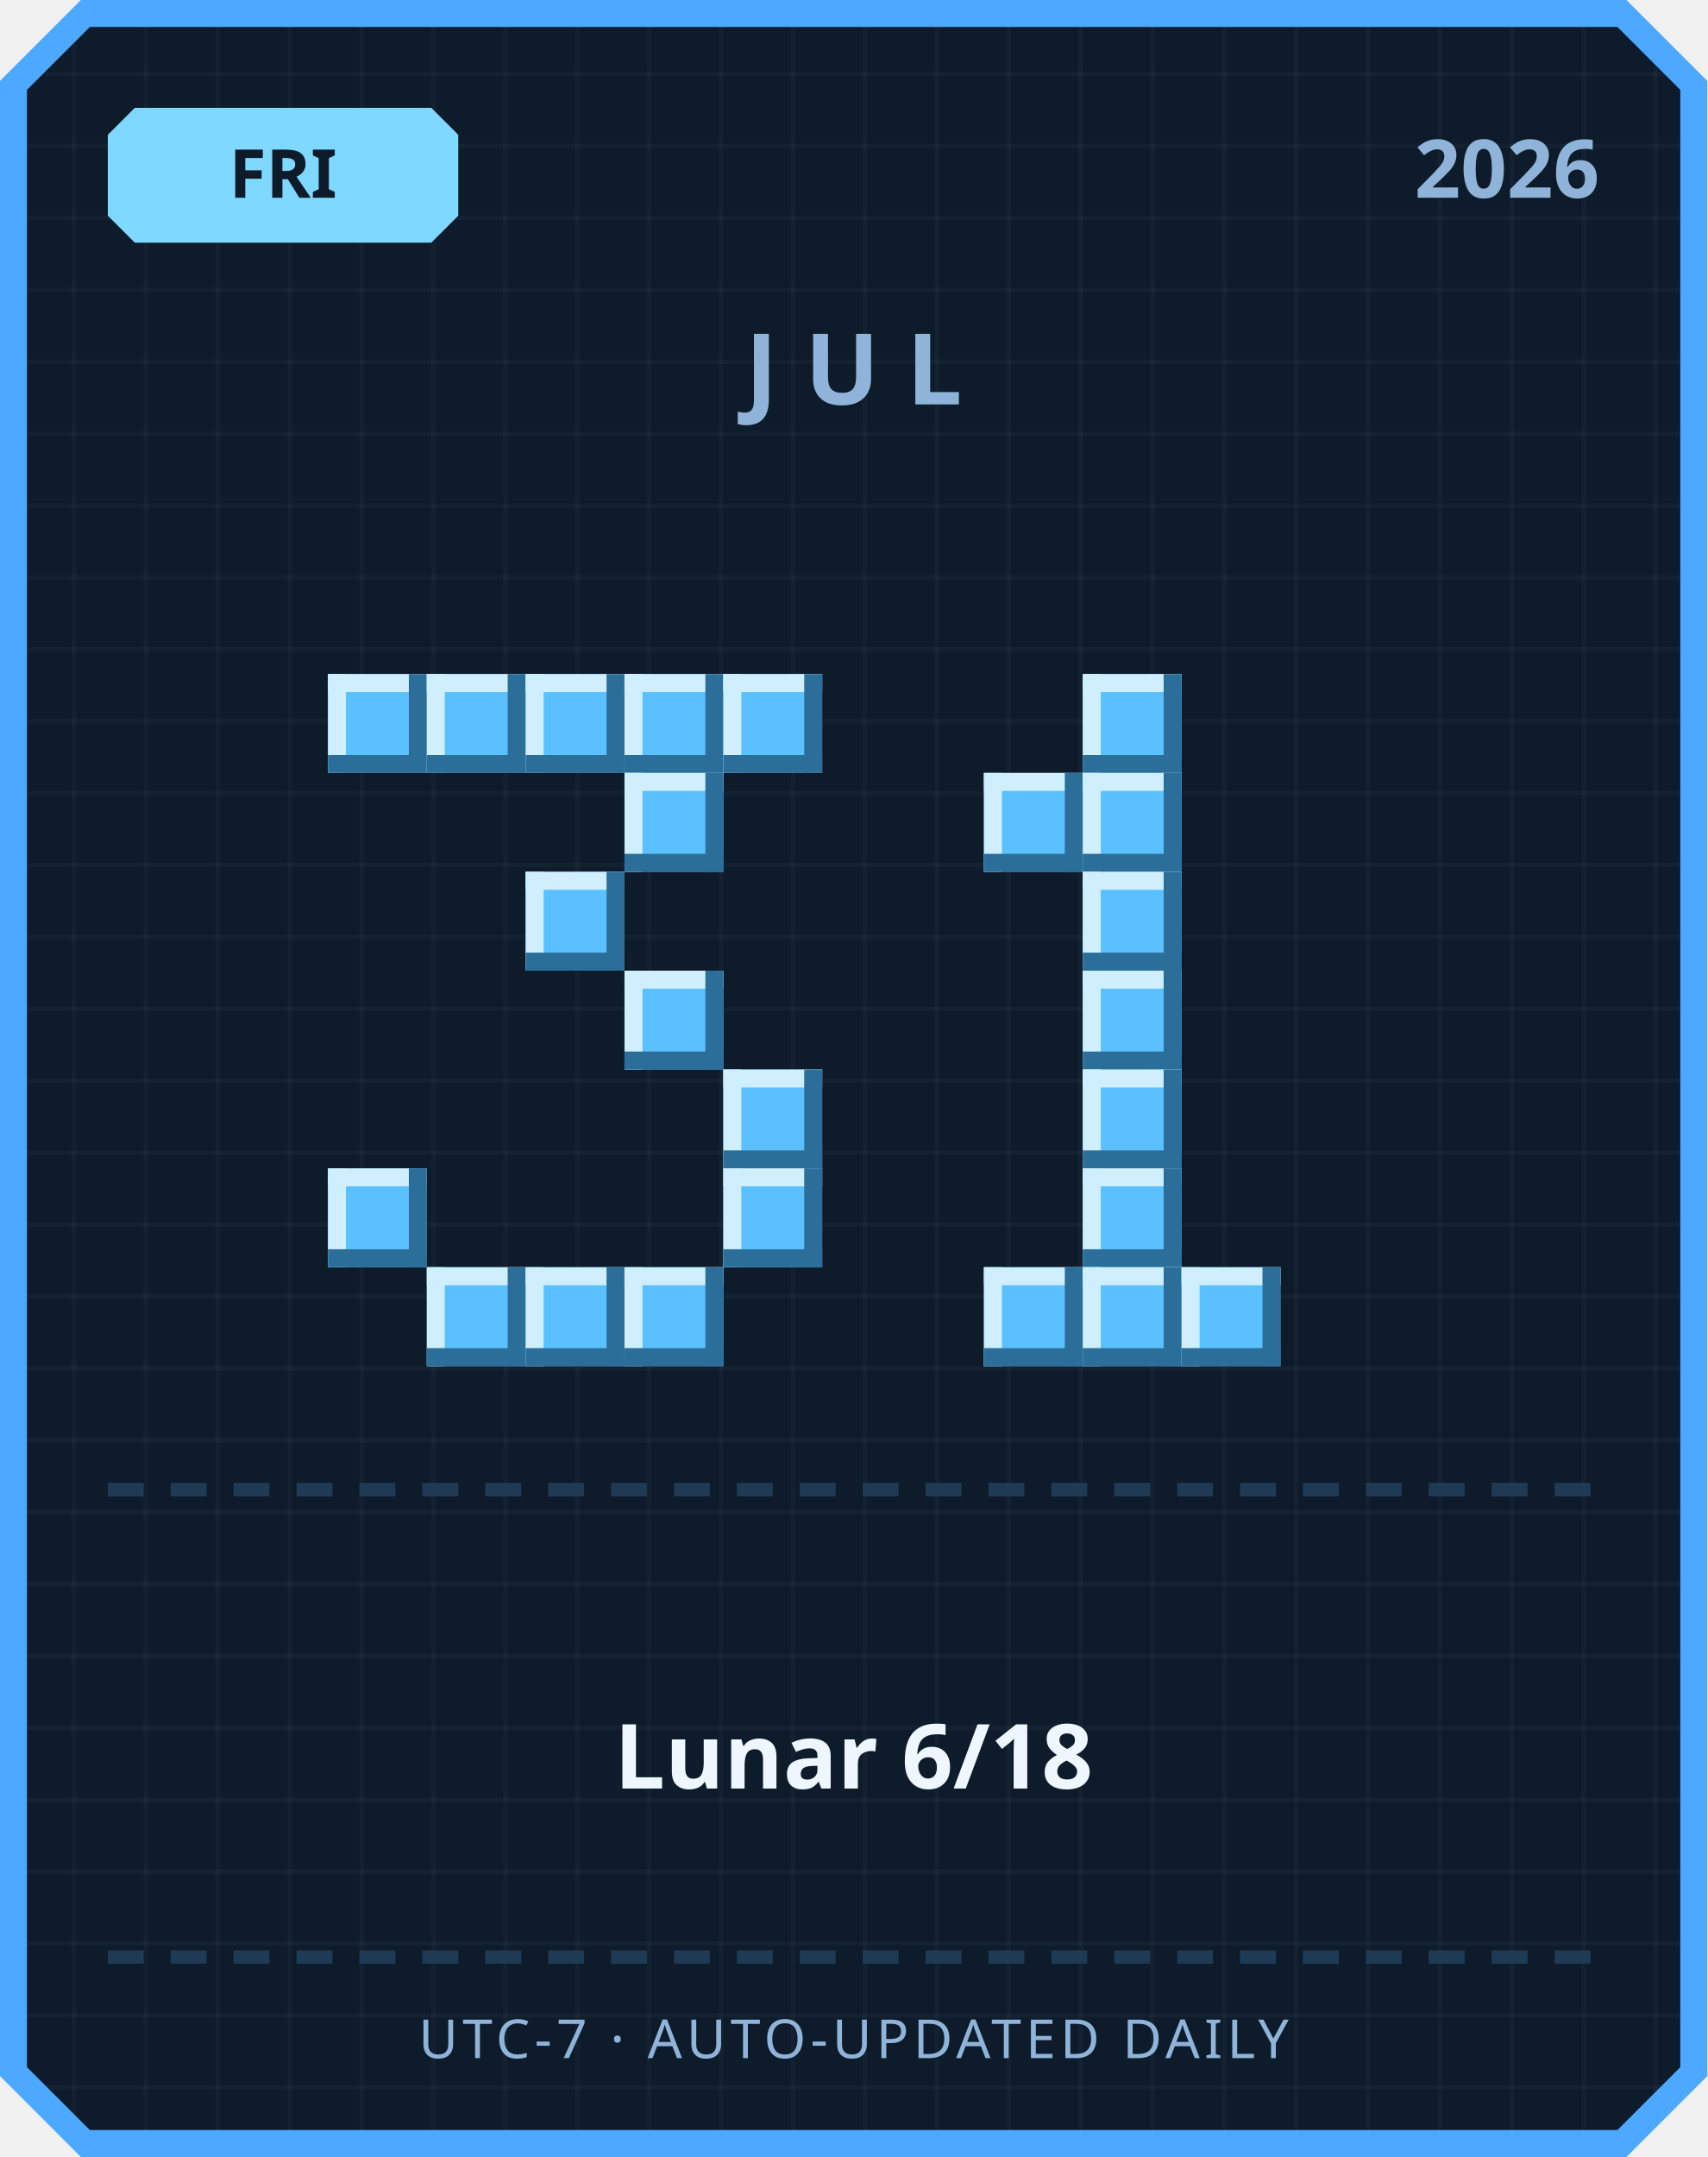
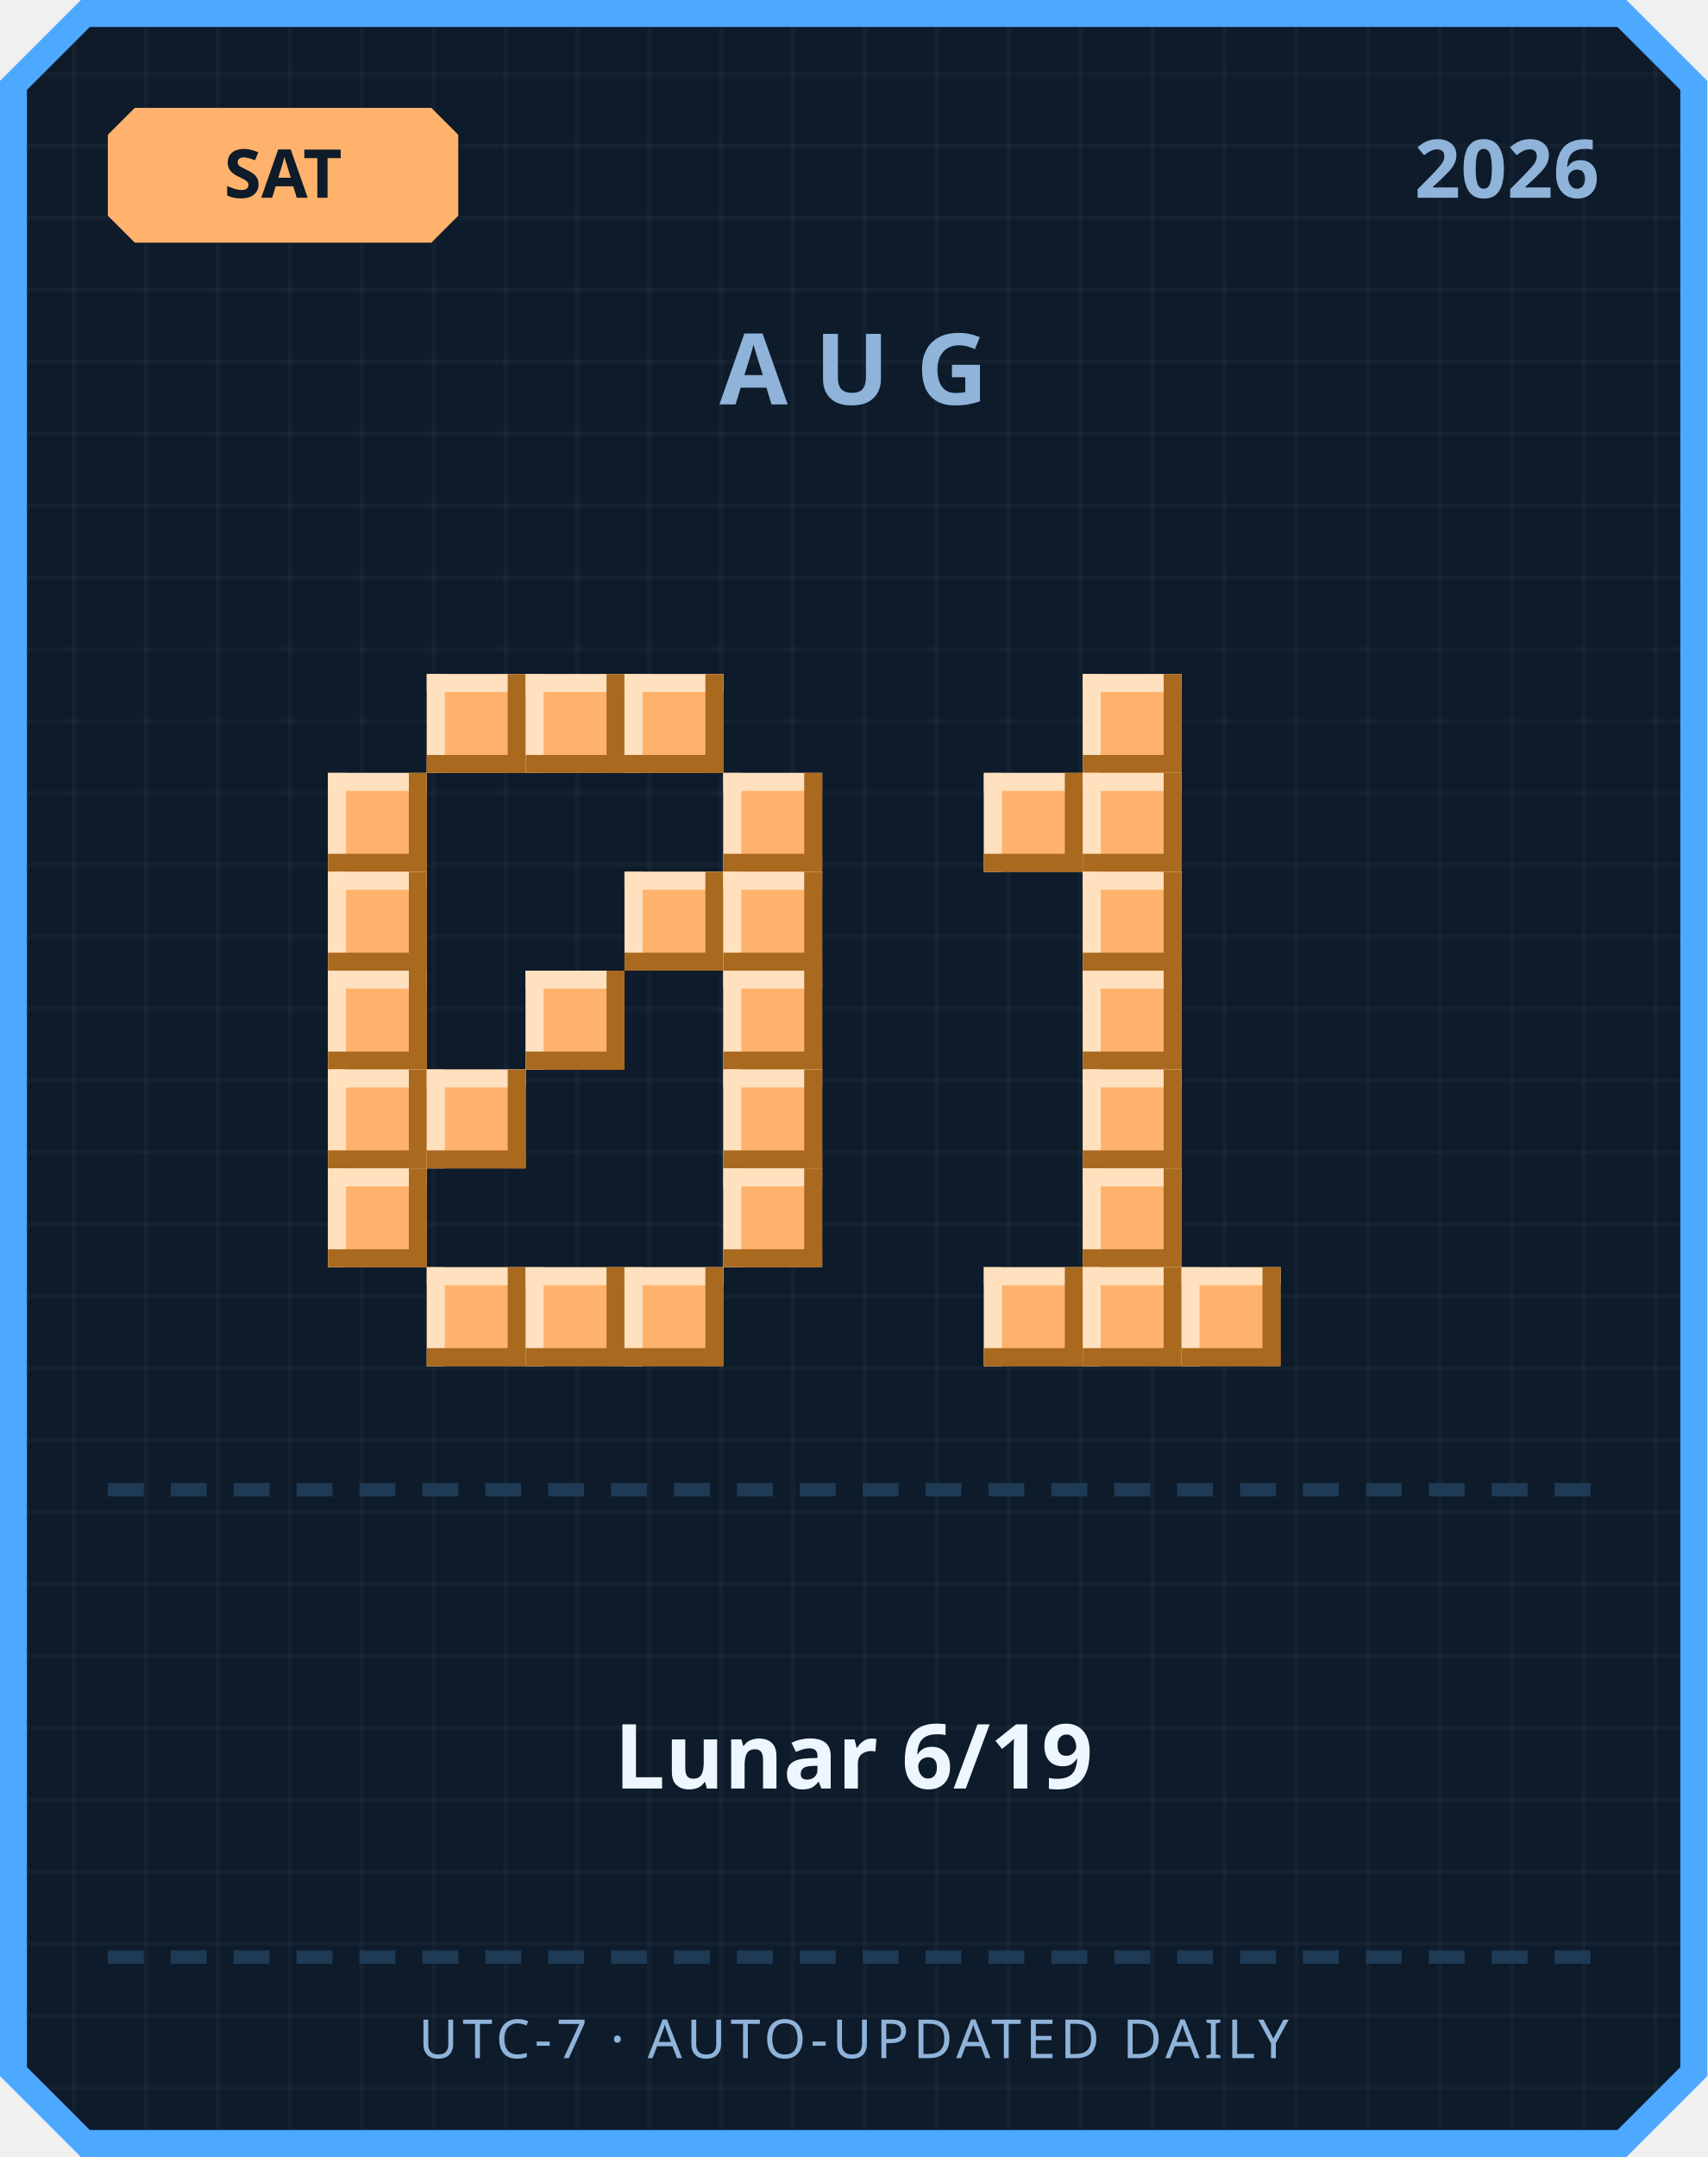
<svg xmlns="http://www.w3.org/2000/svg" width="380" height="480" viewBox="0 0 380 480">
  <defs>
    <pattern id="grid" width="16" height="16" patternUnits="userSpaceOnUse">
      <rect width="16" height="16" fill="#0d1b2a" />
      <rect width="1" height="16" fill="#ffffff" opacity="0.03" />
      <rect width="16" height="1" fill="#ffffff" opacity="0.03" />
    </pattern>
  </defs>
  <path d="M 18,0 L 362,0 L 380,18 L 380,462 L 362,480 L 18,480 L 0,462 L 0,18 Z" fill="#4da8ff" />
  <path d="M 20,6 L 360,6 L 374,20 L 374,460 L 360,474 L 20,474 L 6,460 L 6,20 Z" fill="url(#grid)" />
-   <path d="M 30,24 L 96,24 L 102,30 L 102,48 L 96,54 L 30,54 L 24,48 L 24,30 Z" fill="#7fd8ff" />
-   <text x="63" y="44" text-anchor="middle" font-family="'Segoe UI', sans-serif" font-size="15" font-weight="700" fill="#0d1b2a">FRI</text>
+   <path d="M 30,24 L 96,24 L 102,30 L 102,48 L 96,54 L 30,54 L 24,48 L 24,30 Z" fill="#ffb26b" />
+   <text x="63" y="44" text-anchor="middle" font-family="'Segoe UI', sans-serif" font-size="15" font-weight="700" fill="#0d1b2a">SAT</text>
  <text x="356" y="44" text-anchor="end" font-family="'Segoe UI', sans-serif" font-size="18" font-weight="700" fill="#8fb3d9">2026</text>
-   <text x="190" y="90" text-anchor="middle" font-family="'Segoe UI', sans-serif" font-size="22" font-weight="700" letter-spacing="6" fill="#8fb3d9">JUL</text>
-   <rect x="73" y="150" width="22" height="22" fill="#5bc0ff" />
-   <rect x="73" y="150" width="22" height="4" fill="#cfefff" />
-   <rect x="73" y="150" width="4" height="22" fill="#cfefff" />
-   <rect x="73" y="168" width="22" height="4" fill="#2b6e99" />
-   <rect x="91" y="150" width="4" height="22" fill="#2b6e99" />
-   <rect x="95" y="150" width="22" height="22" fill="#5bc0ff" />
-   <rect x="95" y="150" width="22" height="4" fill="#cfefff" />
-   <rect x="95" y="150" width="4" height="22" fill="#cfefff" />
-   <rect x="95" y="168" width="22" height="4" fill="#2b6e99" />
-   <rect x="113" y="150" width="4" height="22" fill="#2b6e99" />
-   <rect x="117" y="150" width="22" height="22" fill="#5bc0ff" />
-   <rect x="117" y="150" width="22" height="4" fill="#cfefff" />
-   <rect x="117" y="150" width="4" height="22" fill="#cfefff" />
-   <rect x="117" y="168" width="22" height="4" fill="#2b6e99" />
-   <rect x="135" y="150" width="4" height="22" fill="#2b6e99" />
-   <rect x="139" y="150" width="22" height="22" fill="#5bc0ff" />
-   <rect x="139" y="150" width="22" height="4" fill="#cfefff" />
-   <rect x="139" y="150" width="4" height="22" fill="#cfefff" />
-   <rect x="139" y="168" width="22" height="4" fill="#2b6e99" />
-   <rect x="157" y="150" width="4" height="22" fill="#2b6e99" />
-   <rect x="161" y="150" width="22" height="22" fill="#5bc0ff" />
-   <rect x="161" y="150" width="22" height="4" fill="#cfefff" />
-   <rect x="161" y="150" width="4" height="22" fill="#cfefff" />
-   <rect x="161" y="168" width="22" height="4" fill="#2b6e99" />
-   <rect x="179" y="150" width="4" height="22" fill="#2b6e99" />
-   <rect x="139" y="172" width="22" height="22" fill="#5bc0ff" />
-   <rect x="139" y="172" width="22" height="4" fill="#cfefff" />
-   <rect x="139" y="172" width="4" height="22" fill="#cfefff" />
-   <rect x="139" y="190" width="22" height="4" fill="#2b6e99" />
-   <rect x="157" y="172" width="4" height="22" fill="#2b6e99" />
-   <rect x="117" y="194" width="22" height="22" fill="#5bc0ff" />
-   <rect x="117" y="194" width="22" height="4" fill="#cfefff" />
-   <rect x="117" y="194" width="4" height="22" fill="#cfefff" />
-   <rect x="117" y="212" width="22" height="4" fill="#2b6e99" />
-   <rect x="135" y="194" width="4" height="22" fill="#2b6e99" />
-   <rect x="139" y="216" width="22" height="22" fill="#5bc0ff" />
-   <rect x="139" y="216" width="22" height="4" fill="#cfefff" />
-   <rect x="139" y="216" width="4" height="22" fill="#cfefff" />
-   <rect x="139" y="234" width="22" height="4" fill="#2b6e99" />
-   <rect x="157" y="216" width="4" height="22" fill="#2b6e99" />
-   <rect x="161" y="238" width="22" height="22" fill="#5bc0ff" />
-   <rect x="161" y="238" width="22" height="4" fill="#cfefff" />
-   <rect x="161" y="238" width="4" height="22" fill="#cfefff" />
-   <rect x="161" y="256" width="22" height="4" fill="#2b6e99" />
-   <rect x="179" y="238" width="4" height="22" fill="#2b6e99" />
-   <rect x="73" y="260" width="22" height="22" fill="#5bc0ff" />
-   <rect x="73" y="260" width="22" height="4" fill="#cfefff" />
-   <rect x="73" y="260" width="4" height="22" fill="#cfefff" />
-   <rect x="73" y="278" width="22" height="4" fill="#2b6e99" />
-   <rect x="91" y="260" width="4" height="22" fill="#2b6e99" />
-   <rect x="161" y="260" width="22" height="22" fill="#5bc0ff" />
-   <rect x="161" y="260" width="22" height="4" fill="#cfefff" />
-   <rect x="161" y="260" width="4" height="22" fill="#cfefff" />
-   <rect x="161" y="278" width="22" height="4" fill="#2b6e99" />
-   <rect x="179" y="260" width="4" height="22" fill="#2b6e99" />
-   <rect x="95" y="282" width="22" height="22" fill="#5bc0ff" />
-   <rect x="95" y="282" width="22" height="4" fill="#cfefff" />
-   <rect x="95" y="282" width="4" height="22" fill="#cfefff" />
-   <rect x="95" y="300" width="22" height="4" fill="#2b6e99" />
-   <rect x="113" y="282" width="4" height="22" fill="#2b6e99" />
-   <rect x="117" y="282" width="22" height="22" fill="#5bc0ff" />
-   <rect x="117" y="282" width="22" height="4" fill="#cfefff" />
-   <rect x="117" y="282" width="4" height="22" fill="#cfefff" />
-   <rect x="117" y="300" width="22" height="4" fill="#2b6e99" />
-   <rect x="135" y="282" width="4" height="22" fill="#2b6e99" />
-   <rect x="139" y="282" width="22" height="22" fill="#5bc0ff" />
-   <rect x="139" y="282" width="22" height="4" fill="#cfefff" />
-   <rect x="139" y="282" width="4" height="22" fill="#cfefff" />
-   <rect x="139" y="300" width="22" height="4" fill="#2b6e99" />
-   <rect x="157" y="282" width="4" height="22" fill="#2b6e99" />
-   <rect x="241" y="150" width="22" height="22" fill="#5bc0ff" />
-   <rect x="241" y="150" width="22" height="4" fill="#cfefff" />
-   <rect x="241" y="150" width="4" height="22" fill="#cfefff" />
-   <rect x="241" y="168" width="22" height="4" fill="#2b6e99" />
-   <rect x="259" y="150" width="4" height="22" fill="#2b6e99" />
-   <rect x="219" y="172" width="22" height="22" fill="#5bc0ff" />
-   <rect x="219" y="172" width="22" height="4" fill="#cfefff" />
-   <rect x="219" y="172" width="4" height="22" fill="#cfefff" />
-   <rect x="219" y="190" width="22" height="4" fill="#2b6e99" />
-   <rect x="237" y="172" width="4" height="22" fill="#2b6e99" />
-   <rect x="241" y="172" width="22" height="22" fill="#5bc0ff" />
-   <rect x="241" y="172" width="22" height="4" fill="#cfefff" />
-   <rect x="241" y="172" width="4" height="22" fill="#cfefff" />
-   <rect x="241" y="190" width="22" height="4" fill="#2b6e99" />
-   <rect x="259" y="172" width="4" height="22" fill="#2b6e99" />
-   <rect x="241" y="194" width="22" height="22" fill="#5bc0ff" />
-   <rect x="241" y="194" width="22" height="4" fill="#cfefff" />
-   <rect x="241" y="194" width="4" height="22" fill="#cfefff" />
-   <rect x="241" y="212" width="22" height="4" fill="#2b6e99" />
-   <rect x="259" y="194" width="4" height="22" fill="#2b6e99" />
-   <rect x="241" y="216" width="22" height="22" fill="#5bc0ff" />
-   <rect x="241" y="216" width="22" height="4" fill="#cfefff" />
-   <rect x="241" y="216" width="4" height="22" fill="#cfefff" />
-   <rect x="241" y="234" width="22" height="4" fill="#2b6e99" />
-   <rect x="259" y="216" width="4" height="22" fill="#2b6e99" />
-   <rect x="241" y="238" width="22" height="22" fill="#5bc0ff" />
-   <rect x="241" y="238" width="22" height="4" fill="#cfefff" />
-   <rect x="241" y="238" width="4" height="22" fill="#cfefff" />
-   <rect x="241" y="256" width="22" height="4" fill="#2b6e99" />
-   <rect x="259" y="238" width="4" height="22" fill="#2b6e99" />
-   <rect x="241" y="260" width="22" height="22" fill="#5bc0ff" />
-   <rect x="241" y="260" width="22" height="4" fill="#cfefff" />
-   <rect x="241" y="260" width="4" height="22" fill="#cfefff" />
-   <rect x="241" y="278" width="22" height="4" fill="#2b6e99" />
-   <rect x="259" y="260" width="4" height="22" fill="#2b6e99" />
-   <rect x="219" y="282" width="22" height="22" fill="#5bc0ff" />
-   <rect x="219" y="282" width="22" height="4" fill="#cfefff" />
-   <rect x="219" y="282" width="4" height="22" fill="#cfefff" />
-   <rect x="219" y="300" width="22" height="4" fill="#2b6e99" />
-   <rect x="237" y="282" width="4" height="22" fill="#2b6e99" />
-   <rect x="241" y="282" width="22" height="22" fill="#5bc0ff" />
-   <rect x="241" y="282" width="22" height="4" fill="#cfefff" />
-   <rect x="241" y="282" width="4" height="22" fill="#cfefff" />
-   <rect x="241" y="300" width="22" height="4" fill="#2b6e99" />
-   <rect x="259" y="282" width="4" height="22" fill="#2b6e99" />
-   <rect x="263" y="282" width="22" height="22" fill="#5bc0ff" />
-   <rect x="263" y="282" width="22" height="4" fill="#cfefff" />
-   <rect x="263" y="282" width="4" height="22" fill="#cfefff" />
-   <rect x="263" y="300" width="22" height="4" fill="#2b6e99" />
-   <rect x="281" y="282" width="4" height="22" fill="#2b6e99" />
+   <text x="190" y="90" text-anchor="middle" font-family="'Segoe UI', sans-serif" font-size="22" font-weight="700" letter-spacing="6" fill="#8fb3d9">AUG</text>
+   <rect x="95" y="150" width="22" height="22" fill="#ffb26b" />
+   <rect x="95" y="150" width="22" height="4" fill="#ffe1bf" />
+   <rect x="95" y="150" width="4" height="22" fill="#ffe1bf" />
+   <rect x="95" y="168" width="22" height="4" fill="#a9691f" />
+   <rect x="113" y="150" width="4" height="22" fill="#a9691f" />
+   <rect x="117" y="150" width="22" height="22" fill="#ffb26b" />
+   <rect x="117" y="150" width="22" height="4" fill="#ffe1bf" />
+   <rect x="117" y="150" width="4" height="22" fill="#ffe1bf" />
+   <rect x="117" y="168" width="22" height="4" fill="#a9691f" />
+   <rect x="135" y="150" width="4" height="22" fill="#a9691f" />
+   <rect x="139" y="150" width="22" height="22" fill="#ffb26b" />
+   <rect x="139" y="150" width="22" height="4" fill="#ffe1bf" />
+   <rect x="139" y="150" width="4" height="22" fill="#ffe1bf" />
+   <rect x="139" y="168" width="22" height="4" fill="#a9691f" />
+   <rect x="157" y="150" width="4" height="22" fill="#a9691f" />
+   <rect x="73" y="172" width="22" height="22" fill="#ffb26b" />
+   <rect x="73" y="172" width="22" height="4" fill="#ffe1bf" />
+   <rect x="73" y="172" width="4" height="22" fill="#ffe1bf" />
+   <rect x="73" y="190" width="22" height="4" fill="#a9691f" />
+   <rect x="91" y="172" width="4" height="22" fill="#a9691f" />
+   <rect x="161" y="172" width="22" height="22" fill="#ffb26b" />
+   <rect x="161" y="172" width="22" height="4" fill="#ffe1bf" />
+   <rect x="161" y="172" width="4" height="22" fill="#ffe1bf" />
+   <rect x="161" y="190" width="22" height="4" fill="#a9691f" />
+   <rect x="179" y="172" width="4" height="22" fill="#a9691f" />
+   <rect x="73" y="194" width="22" height="22" fill="#ffb26b" />
+   <rect x="73" y="194" width="22" height="4" fill="#ffe1bf" />
+   <rect x="73" y="194" width="4" height="22" fill="#ffe1bf" />
+   <rect x="73" y="212" width="22" height="4" fill="#a9691f" />
+   <rect x="91" y="194" width="4" height="22" fill="#a9691f" />
+   <rect x="139" y="194" width="22" height="22" fill="#ffb26b" />
+   <rect x="139" y="194" width="22" height="4" fill="#ffe1bf" />
+   <rect x="139" y="194" width="4" height="22" fill="#ffe1bf" />
+   <rect x="139" y="212" width="22" height="4" fill="#a9691f" />
+   <rect x="157" y="194" width="4" height="22" fill="#a9691f" />
+   <rect x="161" y="194" width="22" height="22" fill="#ffb26b" />
+   <rect x="161" y="194" width="22" height="4" fill="#ffe1bf" />
+   <rect x="161" y="194" width="4" height="22" fill="#ffe1bf" />
+   <rect x="161" y="212" width="22" height="4" fill="#a9691f" />
+   <rect x="179" y="194" width="4" height="22" fill="#a9691f" />
+   <rect x="73" y="216" width="22" height="22" fill="#ffb26b" />
+   <rect x="73" y="216" width="22" height="4" fill="#ffe1bf" />
+   <rect x="73" y="216" width="4" height="22" fill="#ffe1bf" />
+   <rect x="73" y="234" width="22" height="4" fill="#a9691f" />
+   <rect x="91" y="216" width="4" height="22" fill="#a9691f" />
+   <rect x="117" y="216" width="22" height="22" fill="#ffb26b" />
+   <rect x="117" y="216" width="22" height="4" fill="#ffe1bf" />
+   <rect x="117" y="216" width="4" height="22" fill="#ffe1bf" />
+   <rect x="117" y="234" width="22" height="4" fill="#a9691f" />
+   <rect x="135" y="216" width="4" height="22" fill="#a9691f" />
+   <rect x="161" y="216" width="22" height="22" fill="#ffb26b" />
+   <rect x="161" y="216" width="22" height="4" fill="#ffe1bf" />
+   <rect x="161" y="216" width="4" height="22" fill="#ffe1bf" />
+   <rect x="161" y="234" width="22" height="4" fill="#a9691f" />
+   <rect x="179" y="216" width="4" height="22" fill="#a9691f" />
+   <rect x="73" y="238" width="22" height="22" fill="#ffb26b" />
+   <rect x="73" y="238" width="22" height="4" fill="#ffe1bf" />
+   <rect x="73" y="238" width="4" height="22" fill="#ffe1bf" />
+   <rect x="73" y="256" width="22" height="4" fill="#a9691f" />
+   <rect x="91" y="238" width="4" height="22" fill="#a9691f" />
+   <rect x="95" y="238" width="22" height="22" fill="#ffb26b" />
+   <rect x="95" y="238" width="22" height="4" fill="#ffe1bf" />
+   <rect x="95" y="238" width="4" height="22" fill="#ffe1bf" />
+   <rect x="95" y="256" width="22" height="4" fill="#a9691f" />
+   <rect x="113" y="238" width="4" height="22" fill="#a9691f" />
+   <rect x="161" y="238" width="22" height="22" fill="#ffb26b" />
+   <rect x="161" y="238" width="22" height="4" fill="#ffe1bf" />
+   <rect x="161" y="238" width="4" height="22" fill="#ffe1bf" />
+   <rect x="161" y="256" width="22" height="4" fill="#a9691f" />
+   <rect x="179" y="238" width="4" height="22" fill="#a9691f" />
+   <rect x="73" y="260" width="22" height="22" fill="#ffb26b" />
+   <rect x="73" y="260" width="22" height="4" fill="#ffe1bf" />
+   <rect x="73" y="260" width="4" height="22" fill="#ffe1bf" />
+   <rect x="73" y="278" width="22" height="4" fill="#a9691f" />
+   <rect x="91" y="260" width="4" height="22" fill="#a9691f" />
+   <rect x="161" y="260" width="22" height="22" fill="#ffb26b" />
+   <rect x="161" y="260" width="22" height="4" fill="#ffe1bf" />
+   <rect x="161" y="260" width="4" height="22" fill="#ffe1bf" />
+   <rect x="161" y="278" width="22" height="4" fill="#a9691f" />
+   <rect x="179" y="260" width="4" height="22" fill="#a9691f" />
+   <rect x="95" y="282" width="22" height="22" fill="#ffb26b" />
+   <rect x="95" y="282" width="22" height="4" fill="#ffe1bf" />
+   <rect x="95" y="282" width="4" height="22" fill="#ffe1bf" />
+   <rect x="95" y="300" width="22" height="4" fill="#a9691f" />
+   <rect x="113" y="282" width="4" height="22" fill="#a9691f" />
+   <rect x="117" y="282" width="22" height="22" fill="#ffb26b" />
+   <rect x="117" y="282" width="22" height="4" fill="#ffe1bf" />
+   <rect x="117" y="282" width="4" height="22" fill="#ffe1bf" />
+   <rect x="117" y="300" width="22" height="4" fill="#a9691f" />
+   <rect x="135" y="282" width="4" height="22" fill="#a9691f" />
+   <rect x="139" y="282" width="22" height="22" fill="#ffb26b" />
+   <rect x="139" y="282" width="22" height="4" fill="#ffe1bf" />
+   <rect x="139" y="282" width="4" height="22" fill="#ffe1bf" />
+   <rect x="139" y="300" width="22" height="4" fill="#a9691f" />
+   <rect x="157" y="282" width="4" height="22" fill="#a9691f" />
+   <rect x="241" y="150" width="22" height="22" fill="#ffb26b" />
+   <rect x="241" y="150" width="22" height="4" fill="#ffe1bf" />
+   <rect x="241" y="150" width="4" height="22" fill="#ffe1bf" />
+   <rect x="241" y="168" width="22" height="4" fill="#a9691f" />
+   <rect x="259" y="150" width="4" height="22" fill="#a9691f" />
+   <rect x="219" y="172" width="22" height="22" fill="#ffb26b" />
+   <rect x="219" y="172" width="22" height="4" fill="#ffe1bf" />
+   <rect x="219" y="172" width="4" height="22" fill="#ffe1bf" />
+   <rect x="219" y="190" width="22" height="4" fill="#a9691f" />
+   <rect x="237" y="172" width="4" height="22" fill="#a9691f" />
+   <rect x="241" y="172" width="22" height="22" fill="#ffb26b" />
+   <rect x="241" y="172" width="22" height="4" fill="#ffe1bf" />
+   <rect x="241" y="172" width="4" height="22" fill="#ffe1bf" />
+   <rect x="241" y="190" width="22" height="4" fill="#a9691f" />
+   <rect x="259" y="172" width="4" height="22" fill="#a9691f" />
+   <rect x="241" y="194" width="22" height="22" fill="#ffb26b" />
+   <rect x="241" y="194" width="22" height="4" fill="#ffe1bf" />
+   <rect x="241" y="194" width="4" height="22" fill="#ffe1bf" />
+   <rect x="241" y="212" width="22" height="4" fill="#a9691f" />
+   <rect x="259" y="194" width="4" height="22" fill="#a9691f" />
+   <rect x="241" y="216" width="22" height="22" fill="#ffb26b" />
+   <rect x="241" y="216" width="22" height="4" fill="#ffe1bf" />
+   <rect x="241" y="216" width="4" height="22" fill="#ffe1bf" />
+   <rect x="241" y="234" width="22" height="4" fill="#a9691f" />
+   <rect x="259" y="216" width="4" height="22" fill="#a9691f" />
+   <rect x="241" y="238" width="22" height="22" fill="#ffb26b" />
+   <rect x="241" y="238" width="22" height="4" fill="#ffe1bf" />
+   <rect x="241" y="238" width="4" height="22" fill="#ffe1bf" />
+   <rect x="241" y="256" width="22" height="4" fill="#a9691f" />
+   <rect x="259" y="238" width="4" height="22" fill="#a9691f" />
+   <rect x="241" y="260" width="22" height="22" fill="#ffb26b" />
+   <rect x="241" y="260" width="22" height="4" fill="#ffe1bf" />
+   <rect x="241" y="260" width="4" height="22" fill="#ffe1bf" />
+   <rect x="241" y="278" width="22" height="4" fill="#a9691f" />
+   <rect x="259" y="260" width="4" height="22" fill="#a9691f" />
+   <rect x="219" y="282" width="22" height="22" fill="#ffb26b" />
+   <rect x="219" y="282" width="22" height="4" fill="#ffe1bf" />
+   <rect x="219" y="282" width="4" height="22" fill="#ffe1bf" />
+   <rect x="219" y="300" width="22" height="4" fill="#a9691f" />
+   <rect x="237" y="282" width="4" height="22" fill="#a9691f" />
+   <rect x="241" y="282" width="22" height="22" fill="#ffb26b" />
+   <rect x="241" y="282" width="22" height="4" fill="#ffe1bf" />
+   <rect x="241" y="282" width="4" height="22" fill="#ffe1bf" />
+   <rect x="241" y="300" width="22" height="4" fill="#a9691f" />
+   <rect x="259" y="282" width="4" height="22" fill="#a9691f" />
+   <rect x="263" y="282" width="22" height="22" fill="#ffb26b" />
+   <rect x="263" y="282" width="22" height="4" fill="#ffe1bf" />
+   <rect x="263" y="282" width="4" height="22" fill="#ffe1bf" />
+   <rect x="263" y="300" width="22" height="4" fill="#a9691f" />
+   <rect x="281" y="282" width="4" height="22" fill="#a9691f" />
  <rect x="24" y="330" width="8" height="3" fill="#1e3a54" />
  <rect x="38" y="330" width="8" height="3" fill="#1e3a54" />
  <rect x="52" y="330" width="8" height="3" fill="#1e3a54" />
  <rect x="66" y="330" width="8" height="3" fill="#1e3a54" />
  <rect x="80" y="330" width="8" height="3" fill="#1e3a54" />
  <rect x="94" y="330" width="8" height="3" fill="#1e3a54" />
  <rect x="108" y="330" width="8" height="3" fill="#1e3a54" />
  <rect x="122" y="330" width="8" height="3" fill="#1e3a54" />
  <rect x="136" y="330" width="8" height="3" fill="#1e3a54" />
  <rect x="150" y="330" width="8" height="3" fill="#1e3a54" />
  <rect x="164" y="330" width="8" height="3" fill="#1e3a54" />
  <rect x="178" y="330" width="8" height="3" fill="#1e3a54" />
  <rect x="192" y="330" width="8" height="3" fill="#1e3a54" />
  <rect x="206" y="330" width="8" height="3" fill="#1e3a54" />
  <rect x="220" y="330" width="8" height="3" fill="#1e3a54" />
  <rect x="234" y="330" width="8" height="3" fill="#1e3a54" />
  <rect x="248" y="330" width="8" height="3" fill="#1e3a54" />
  <rect x="262" y="330" width="8" height="3" fill="#1e3a54" />
  <rect x="276" y="330" width="8" height="3" fill="#1e3a54" />
  <rect x="290" y="330" width="8" height="3" fill="#1e3a54" />
  <rect x="304" y="330" width="8" height="3" fill="#1e3a54" />
  <rect x="318" y="330" width="8" height="3" fill="#1e3a54" />
  <rect x="332" y="330" width="8" height="3" fill="#1e3a54" />
  <rect x="346" y="330" width="8" height="3" fill="#1e3a54" />
-   <text x="190" y="398" text-anchor="middle" font-family="'Segoe UI', 'Microsoft JhengHei', sans-serif" font-size="20" font-weight="700" fill="#eef6ff">Lunar 6/18</text>
+   <text x="190" y="398" text-anchor="middle" font-family="'Segoe UI', 'Microsoft JhengHei', sans-serif" font-size="20" font-weight="700" fill="#eef6ff">Lunar 6/19</text>
  <rect x="24" y="434" width="8" height="3" fill="#1e3a54" />
  <rect x="38" y="434" width="8" height="3" fill="#1e3a54" />
  <rect x="52" y="434" width="8" height="3" fill="#1e3a54" />
  <rect x="66" y="434" width="8" height="3" fill="#1e3a54" />
  <rect x="80" y="434" width="8" height="3" fill="#1e3a54" />
  <rect x="94" y="434" width="8" height="3" fill="#1e3a54" />
  <rect x="108" y="434" width="8" height="3" fill="#1e3a54" />
  <rect x="122" y="434" width="8" height="3" fill="#1e3a54" />
  <rect x="136" y="434" width="8" height="3" fill="#1e3a54" />
  <rect x="150" y="434" width="8" height="3" fill="#1e3a54" />
  <rect x="164" y="434" width="8" height="3" fill="#1e3a54" />
  <rect x="178" y="434" width="8" height="3" fill="#1e3a54" />
  <rect x="192" y="434" width="8" height="3" fill="#1e3a54" />
  <rect x="206" y="434" width="8" height="3" fill="#1e3a54" />
  <rect x="220" y="434" width="8" height="3" fill="#1e3a54" />
  <rect x="234" y="434" width="8" height="3" fill="#1e3a54" />
  <rect x="248" y="434" width="8" height="3" fill="#1e3a54" />
  <rect x="262" y="434" width="8" height="3" fill="#1e3a54" />
  <rect x="276" y="434" width="8" height="3" fill="#1e3a54" />
  <rect x="290" y="434" width="8" height="3" fill="#1e3a54" />
  <rect x="304" y="434" width="8" height="3" fill="#1e3a54" />
  <rect x="318" y="434" width="8" height="3" fill="#1e3a54" />
  <rect x="332" y="434" width="8" height="3" fill="#1e3a54" />
  <rect x="346" y="434" width="8" height="3" fill="#1e3a54" />
  <text x="190" y="458" text-anchor="middle" font-family="'Segoe UI', sans-serif" font-size="12" letter-spacing="1" fill="#8fb3d9">UTC-7 · AUTO-UPDATED DAILY</text>
</svg>
